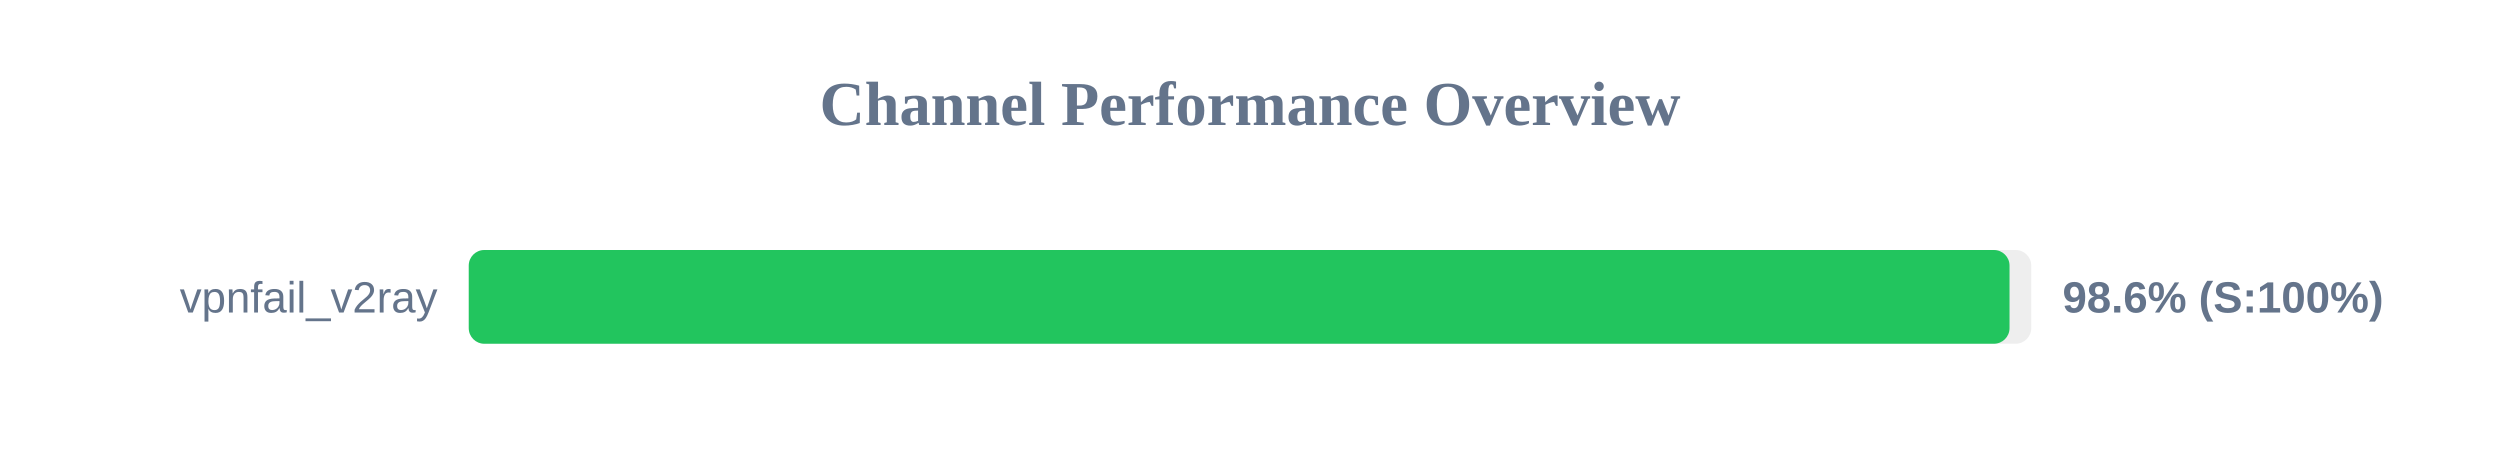
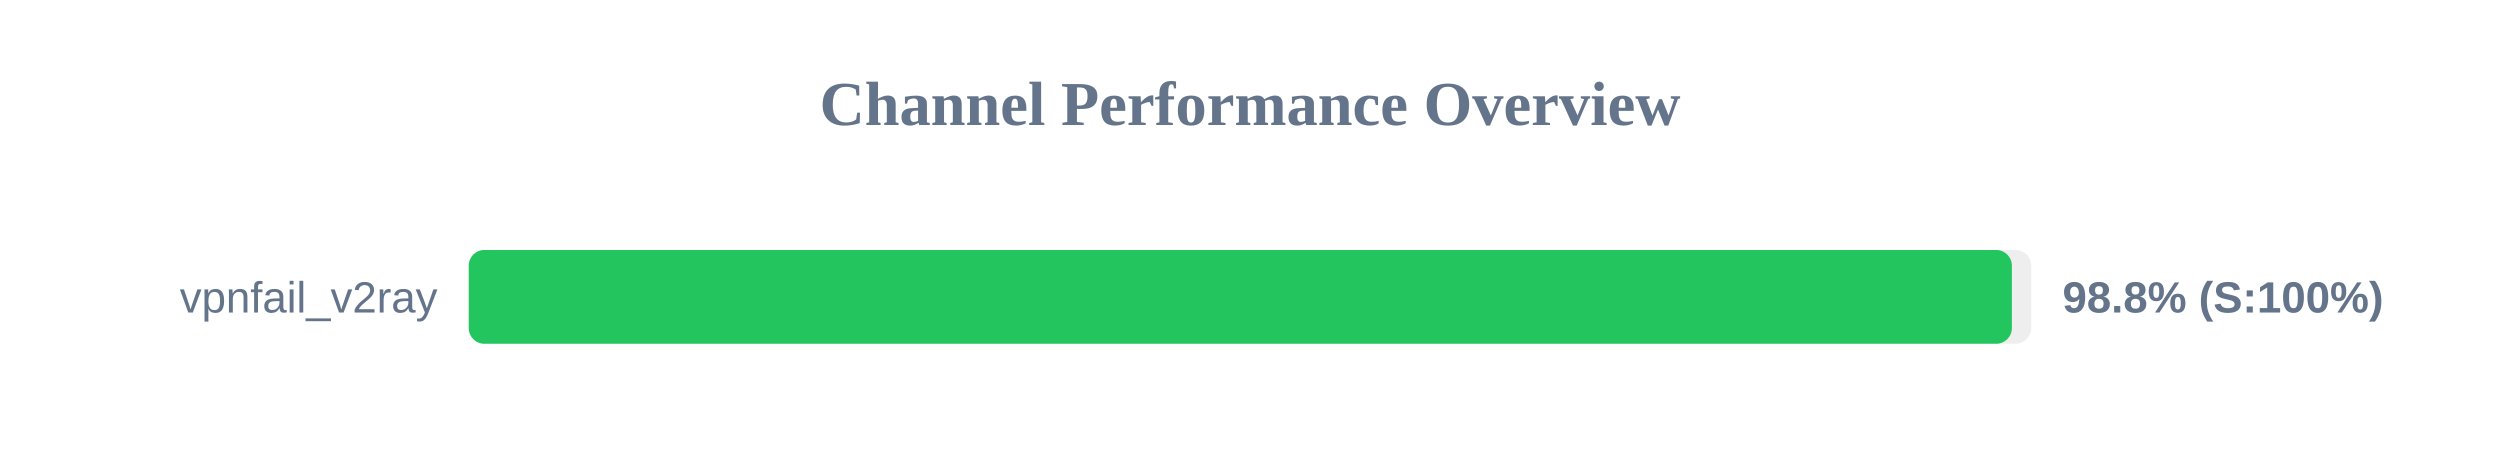
<svg xmlns="http://www.w3.org/2000/svg" width="800" height="150" version="1.1">
  <style>
        .row { font: 14px Arial; fill: #64748b; }
        .score { font: bold 14px Arial; fill: #64748b; }
    </style>
  <text x="400" y="40" text-anchor="middle" font-size="20px" font-weight="bold" fill="#64748b">Channel Performance Overview</text>
  <rect x="150" y="80" width="500" height="30" fill="#eee" rx="5" />
-   <rect x="150" y="80" width="493.05" height="30" fill="#22c55e" rx="5" />
+   <rect x="150" y="80" width="493.8" height="30" fill="#22c55e" rx="5" />
  <text x="140" y="100" text-anchor="end" class="row">vpnfail_v2ray</text>
-   <text x="660" y="100" text-anchor="start" class="score">98.6% (S:100%)</text>
+   <text x="660" y="100" text-anchor="start" class="score">98.8% (S:100%)</text>
</svg>
